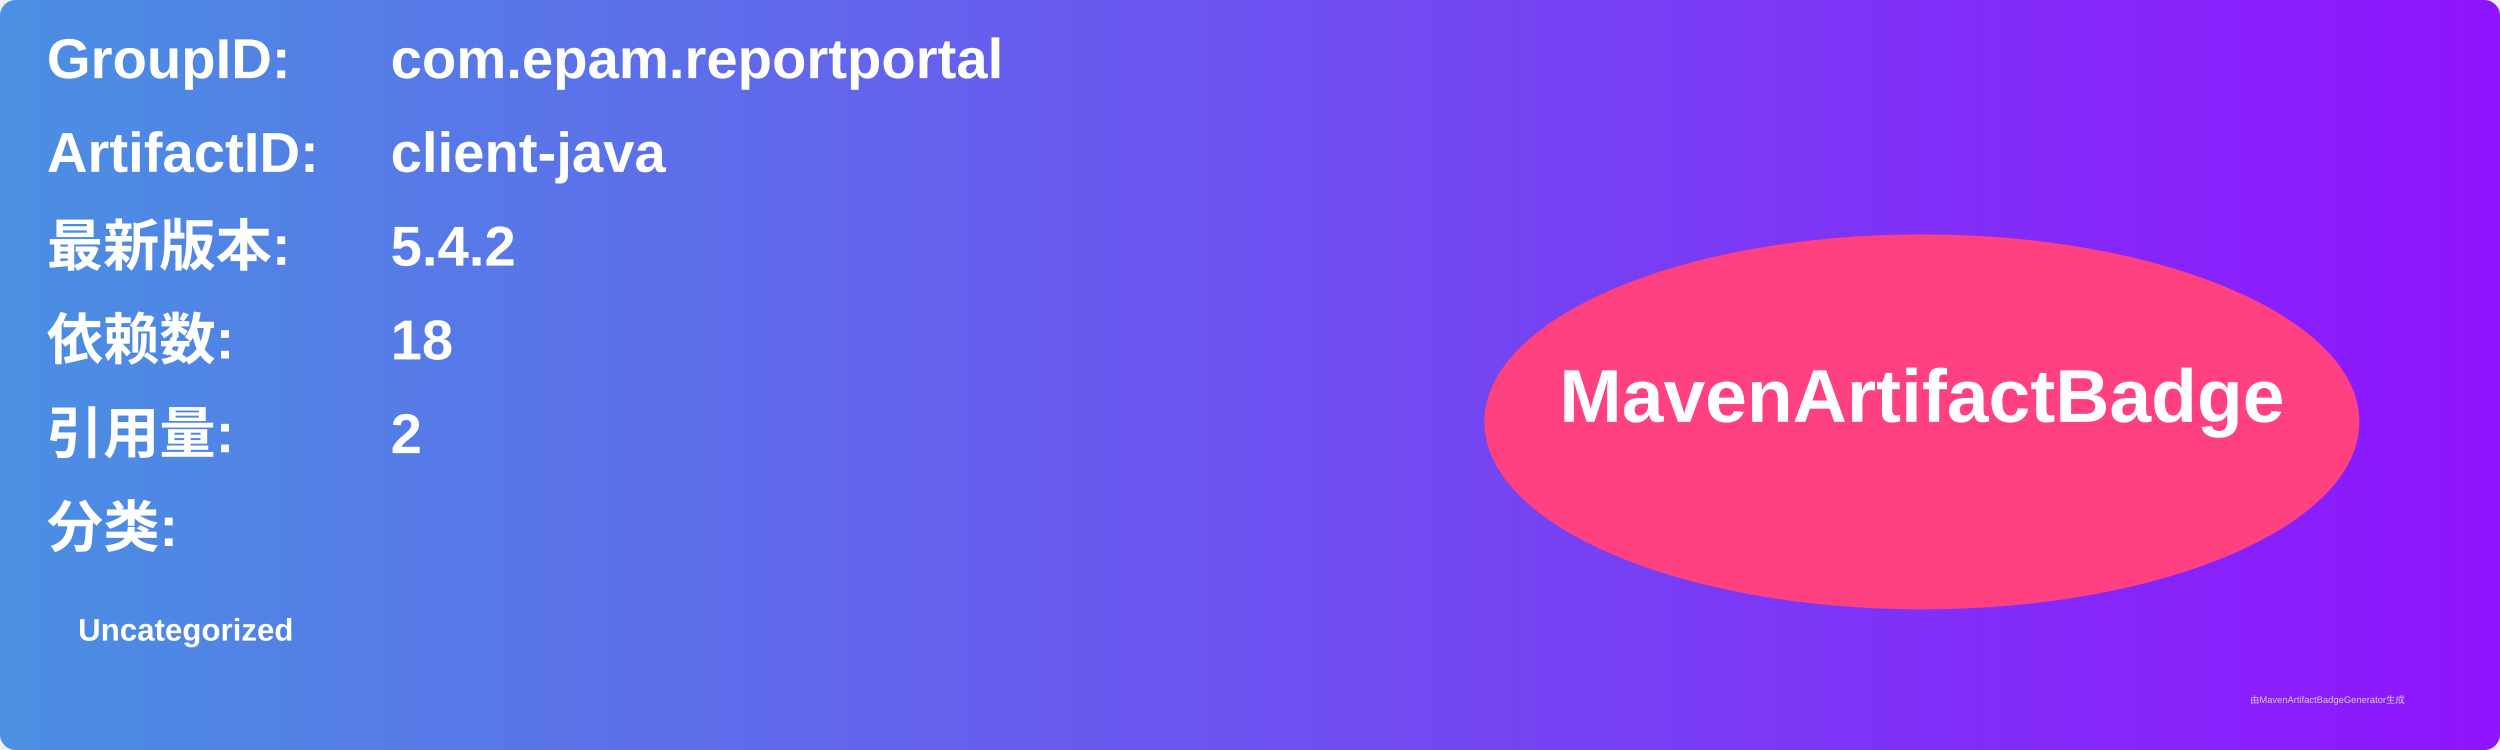
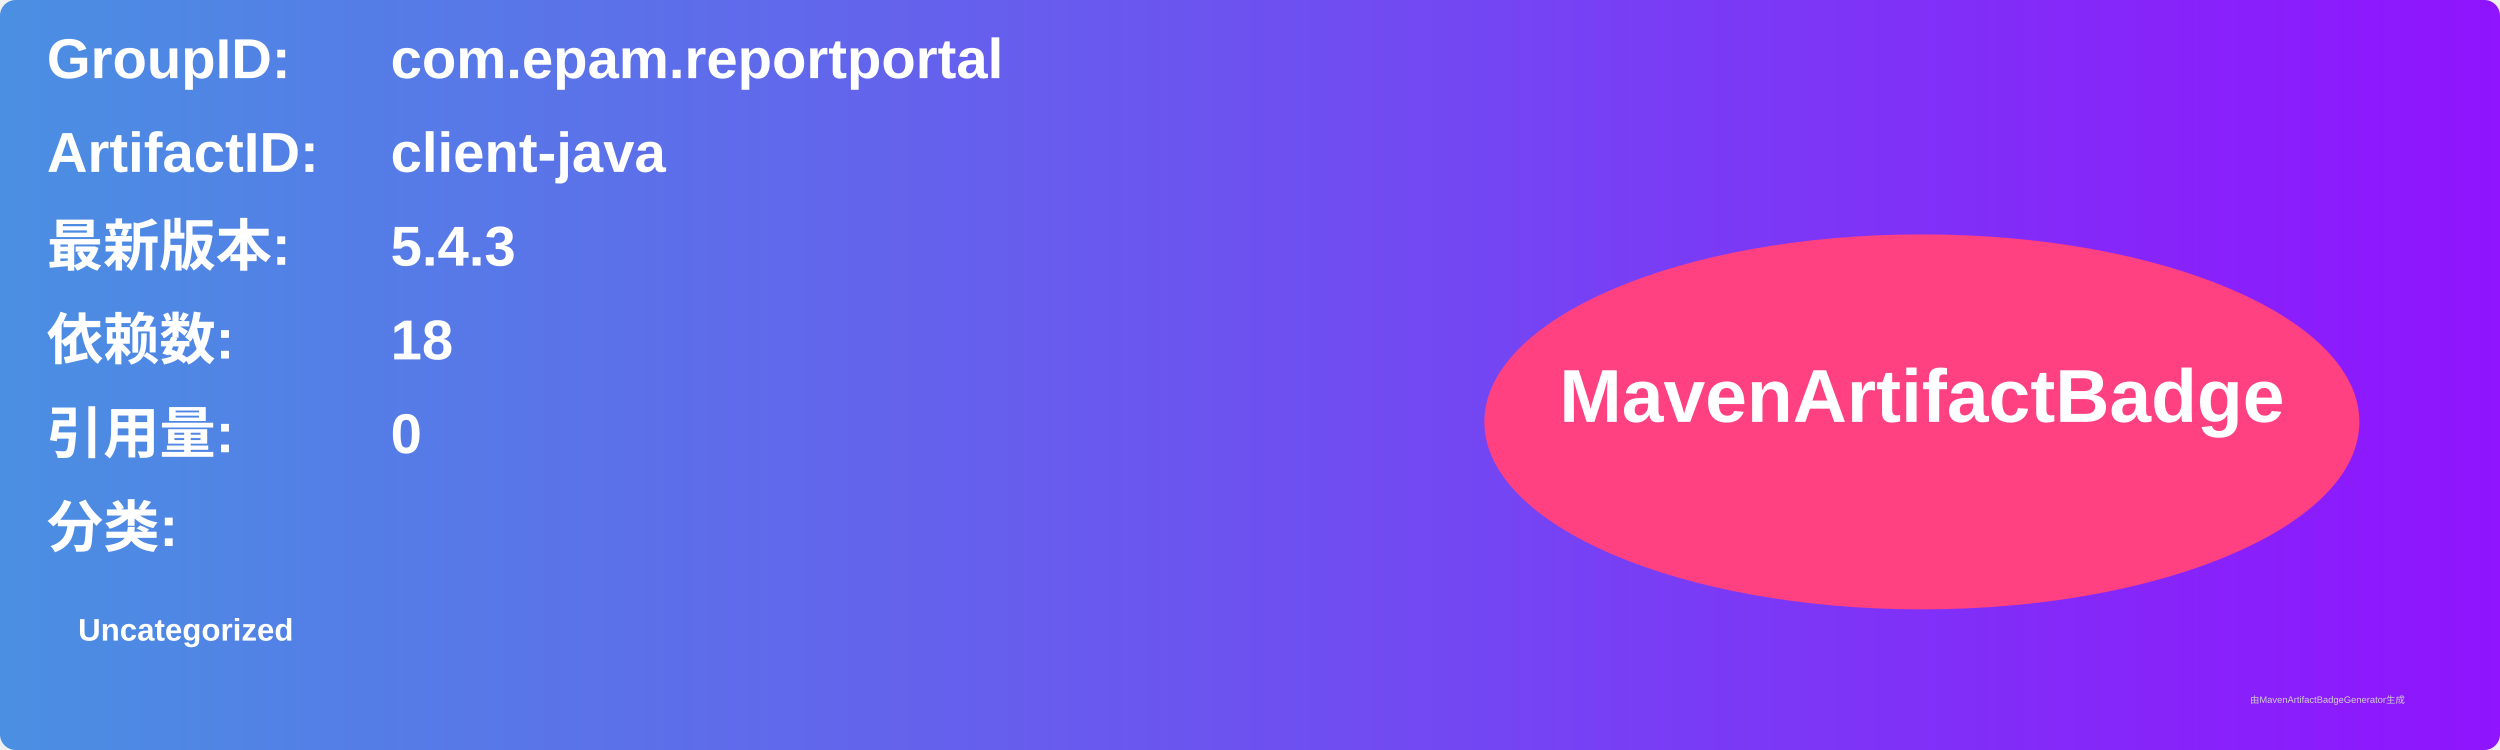
<svg xmlns="http://www.w3.org/2000/svg" width="800" height="240" viewBox="0 0 800 240">
  <linearGradient id="grad" x1="0%" y1="0%" x2="100%" y2="0%">
    <stop offset="0%" stop-color="#4a90e2" />
    <stop offset="100%" stop-color="#9013fe" />
  </linearGradient>
  <rect width="100%" height="100%" rx="5" ry="5" fill="url(#grad)" />
  <g transform="translate(15, 15)">
    <text x="0" y="10" font-family="Arial" font-size="18" fill="white" font-weight="bold" width="260">GroupID:</text>
    <text x="110" y="10" font-family="Arial" font-size="18" fill="white" font-weight="bold" width="460">com.epam.reportportal</text>
    <text x="0" y="40" font-family="Arial" font-size="18" fill="white" font-weight="bold" width="260">ArtifactID:</text>
    <text x="110" y="40" font-family="Arial" font-size="18" fill="white" font-weight="bold" width="460">client-java</text>
    <text x="0" y="70" font-family="Arial" font-size="18" fill="white" font-weight="bold">最新版本:</text>
    <text x="110" y="70" font-family="Arial" font-size="18" fill="white" font-weight="bold">
-       <tspan font-weight="bold">5.4.2</tspan>
+       <tspan font-weight="bold">5.4.3</tspan>
    </text>
    <text x="0" y="100" font-family="Arial" font-size="18" fill="white" font-weight="bold">依赖数: </text>
    <text x="110" y="100" font-family="Arial" font-size="18" fill="white">
      <tspan font-weight="bold">18</tspan>
    </text>
    <text x="0" y="130" font-family="Arial" font-size="18" fill="white" font-weight="bold">引用量: </text>
    <text x="110" y="130" font-family="Arial" font-size="18" fill="white">
-       <tspan font-weight="bold">2</tspan>
+       <tspan font-weight="bold">0</tspan>
    </text>
    <text x="0" y="160" font-family="Arial" font-size="18" fill="white" font-weight="bold">分类:</text>
    <text x="10" y="190" font-family="Arial" font-size="10" fill="white">
      <tspan font-weight="bold">Uncategorized</tspan>
    </text>
    <ellipse cx="600" cy="120" rx="140" ry="60" fill="#ff4081" />
    <text x="600" y="120" text-anchor="middle" font-family="Arial" font-size="24" fill="white" font-weight="bold">MavenArtifactBadge</text>
  </g>
  <text x="720" y="225" font-family="Arial" font-size="3" fill="#d0d0d0">由MavenArtifactBadgeGenerator生成</text>
</svg>
